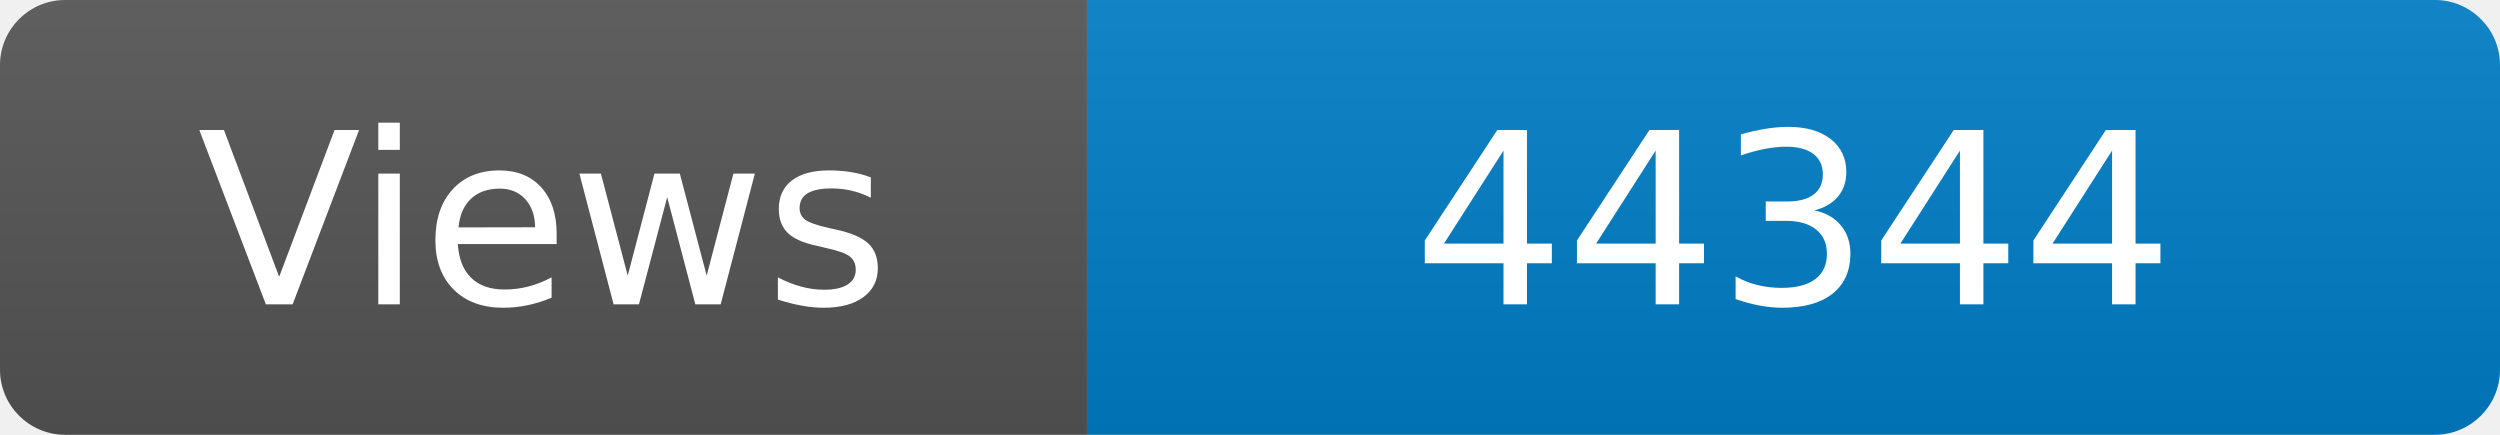
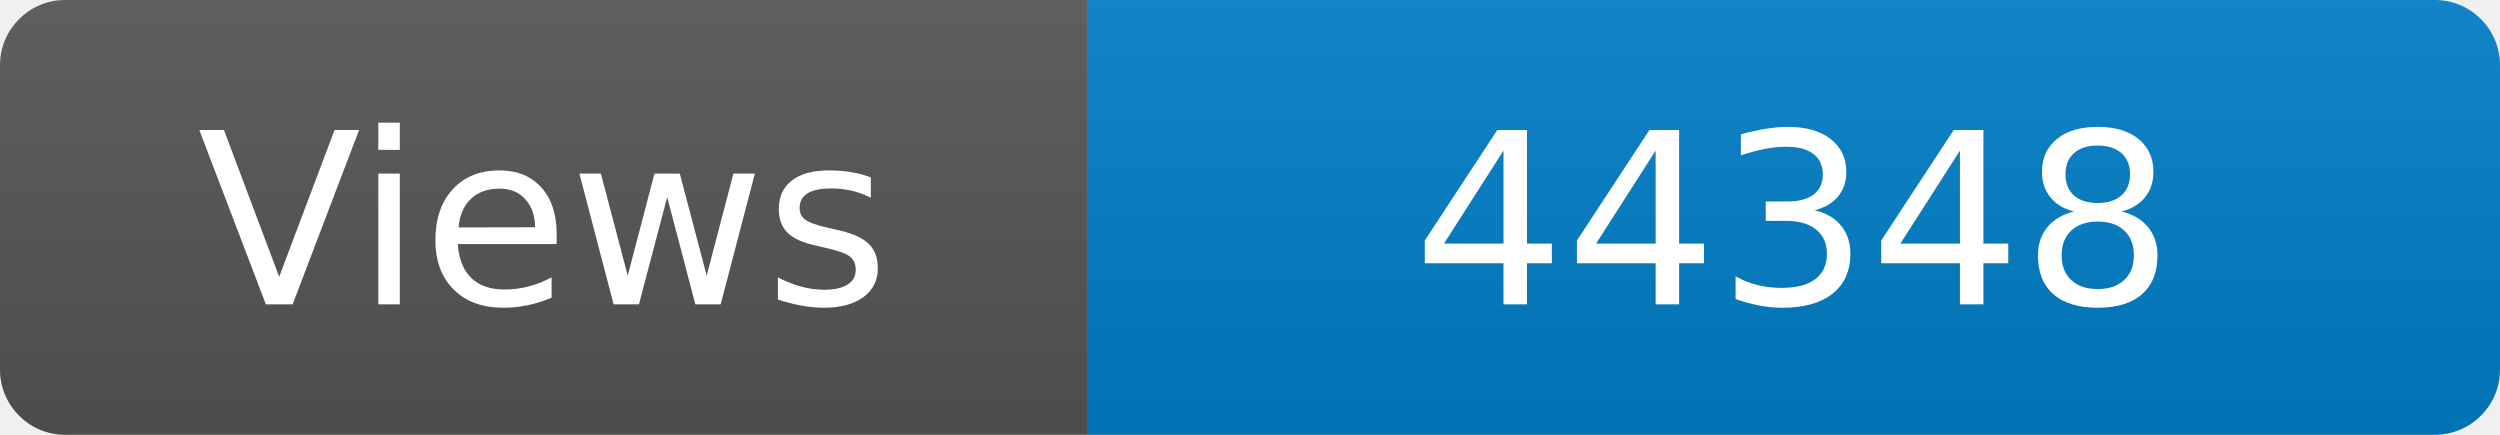
<svg xmlns="http://www.w3.org/2000/svg" width="115" height="20" role="img" aria-label="Maintained?: yes">
  <linearGradient id="s" x2="0" y2="100%">
    <stop offset="0" stop-color="#bbb" stop-opacity=".1" />
    <stop offset="1" stop-opacity=".1" />
  </linearGradient>
  <clipPath id="r">
    <rect width="115" height="20" rx="3" fill="#fff" />
  </clipPath>
  <g clip-path="url(#r)">
    <rect width="50" height="20" fill="#555" />
    <rect x="50" width="160" height="20" fill="#007ec6" />
    <rect width="115" height="20" fill="url(#s)" />
  </g>
  <g fill="#fff" text-anchor="middle" font-family="Verdana,Geneva,DejaVu Sans,sans-serif" font-size="110">
    <text x="250" y="140" transform="scale(.1)" fill="#fff">Views</text>
-     <text x="825" y="140" transform="scale(.1)" fill="#fff">44344</text>
+     <text x="825" y="140" transform="scale(.1)" fill="#fff">44348</text>
  </g>
</svg>
